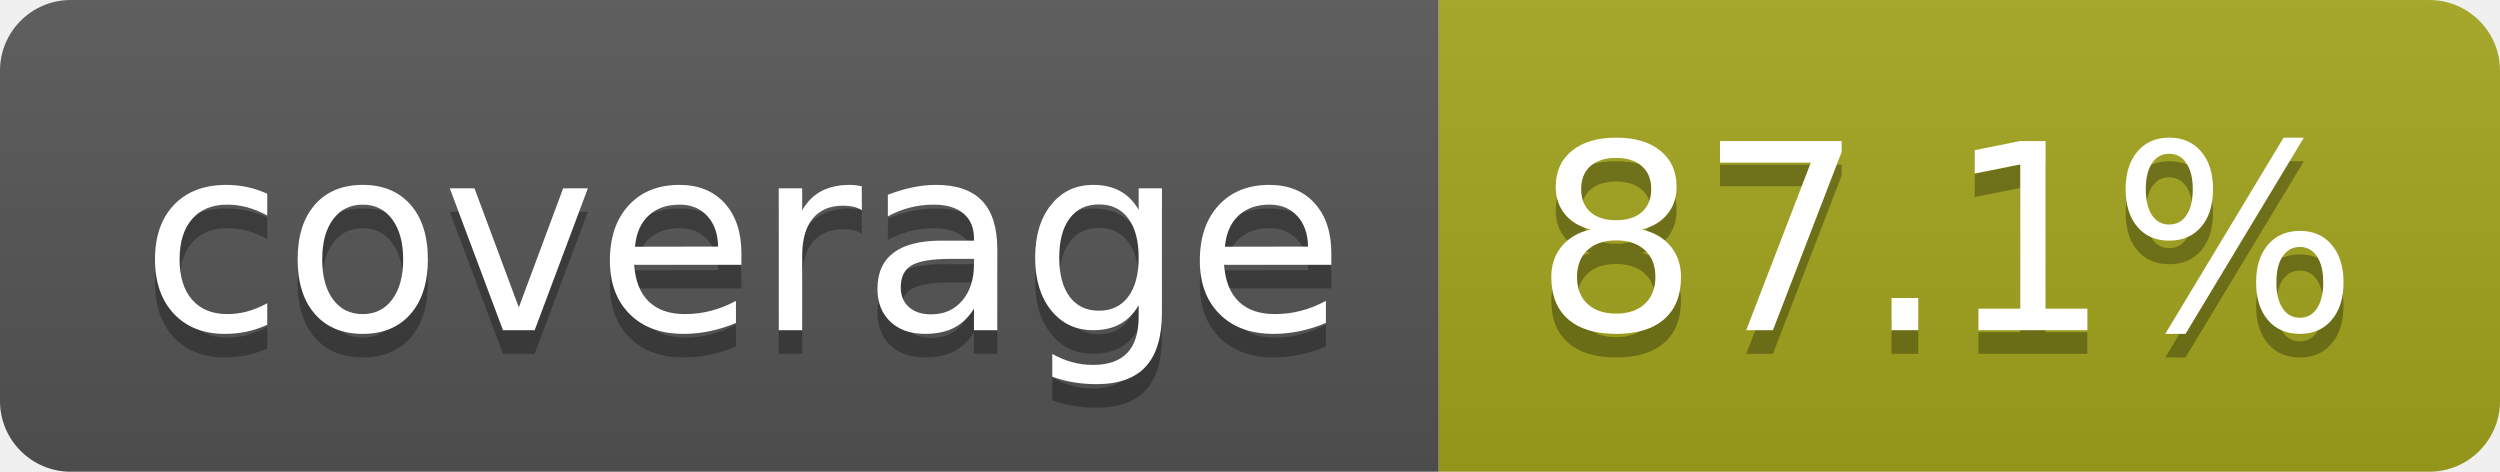
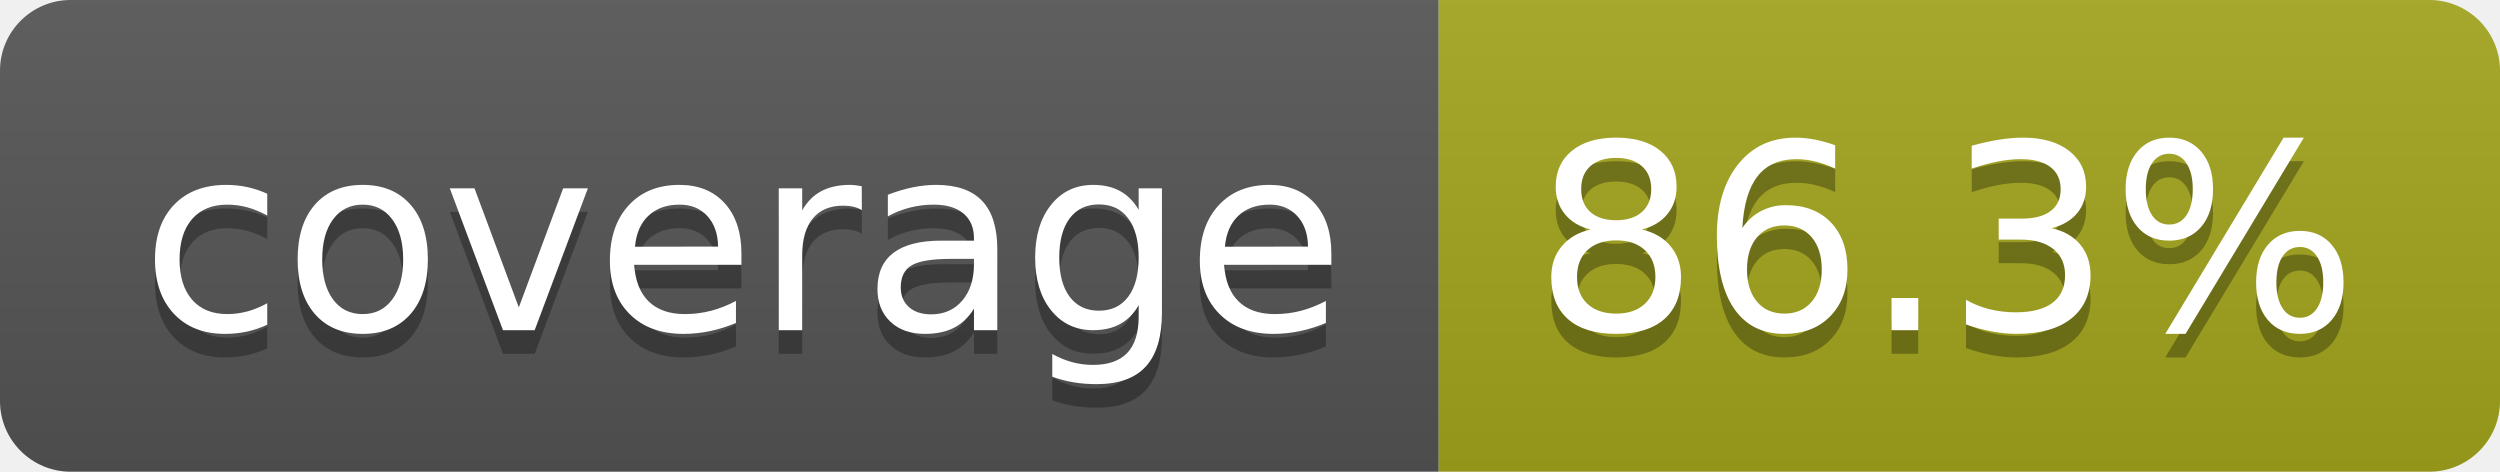
- <svg xmlns="http://www.w3.org/2000/svg" width="106" height="20" role="img" aria-label="coverage: 87.1%">
+ <svg xmlns="http://www.w3.org/2000/svg" width="106" height="20" role="img" aria-label="coverage: 86.3%">
  <linearGradient id="s" x2="0" y2="100%">
    <stop offset="0" stop-color="#bbb" stop-opacity=".1" />
    <stop offset="1" stop-opacity=".1" />
  </linearGradient>
  <clipPath id="r">
    <rect width="106" height="20" rx="3" fill="#fff" />
  </clipPath>
  <g clip-path="url(#r)">
    <rect width="61" height="20" fill="#555" />
    <rect x="61" width="45" height="20" fill="#a4a61d" />
    <rect width="106" height="20" fill="url(#s)" />
  </g>
  <g fill="#fff" text-anchor="middle" font-family="Verdana,Geneva,DejaVu Sans,sans-serif" text-rendering="geometricPrecision" font-size="110">
    <text aria-hidden="true" x="315" y="150" fill="#010101" fill-opacity=".3" transform="scale(.1)" textLength="510">coverage</text>
    <text x="315" y="140" transform="scale(.1)" fill="#fff" textLength="510">coverage</text>
-     <text aria-hidden="true" x="825" y="150" fill="#010101" fill-opacity=".3" transform="scale(.1)" textLength="350">87.1%</text>
-     <text x="825" y="140" transform="scale(.1)" fill="#fff" textLength="350">87.1%</text>
+     <text aria-hidden="true" x="825" y="150" fill="#010101" fill-opacity=".3" transform="scale(.1)" textLength="350">86.3%</text>
+     <text x="825" y="140" transform="scale(.1)" fill="#fff" textLength="350">86.3%</text>
  </g>
</svg>
